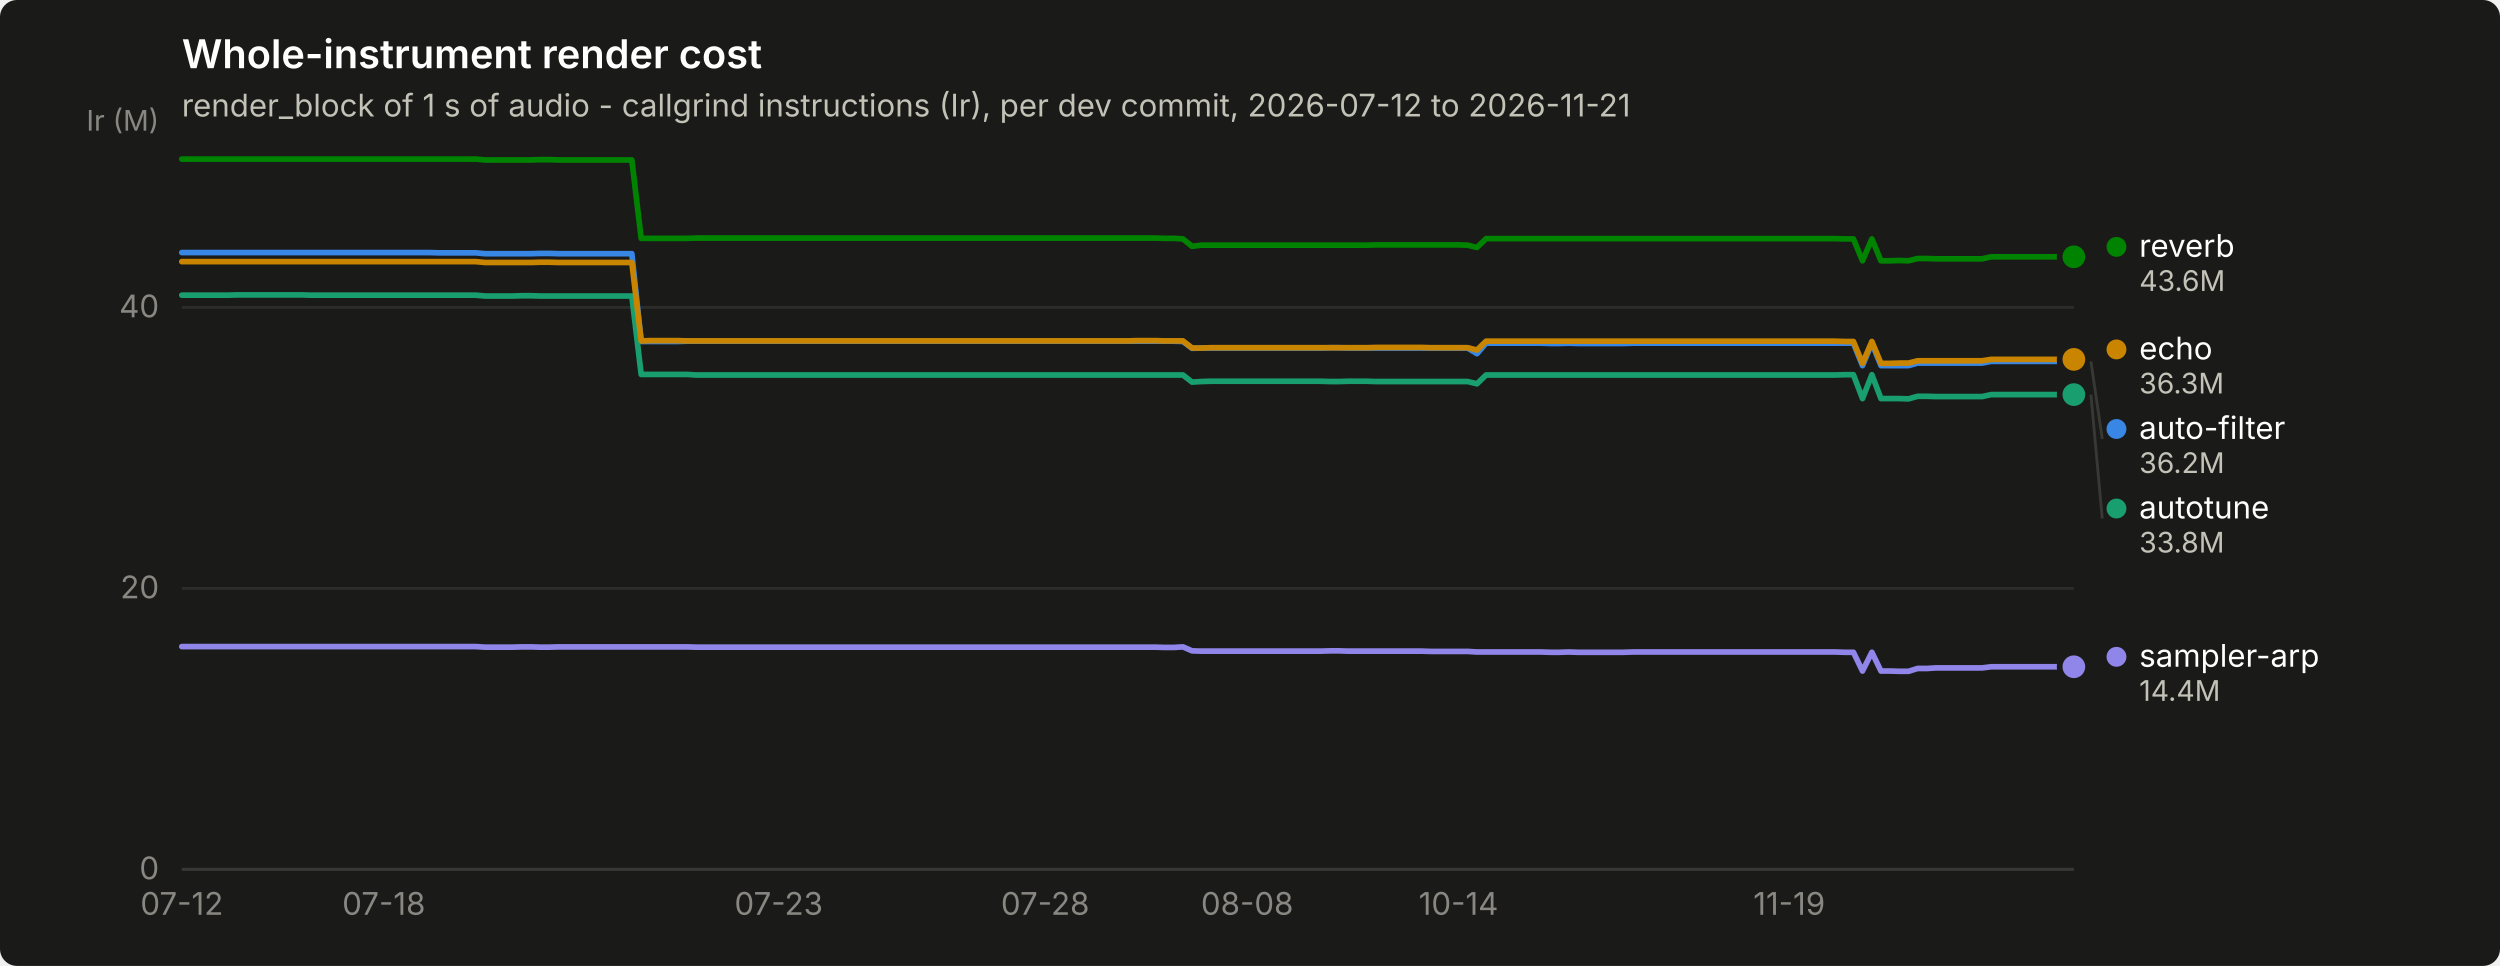
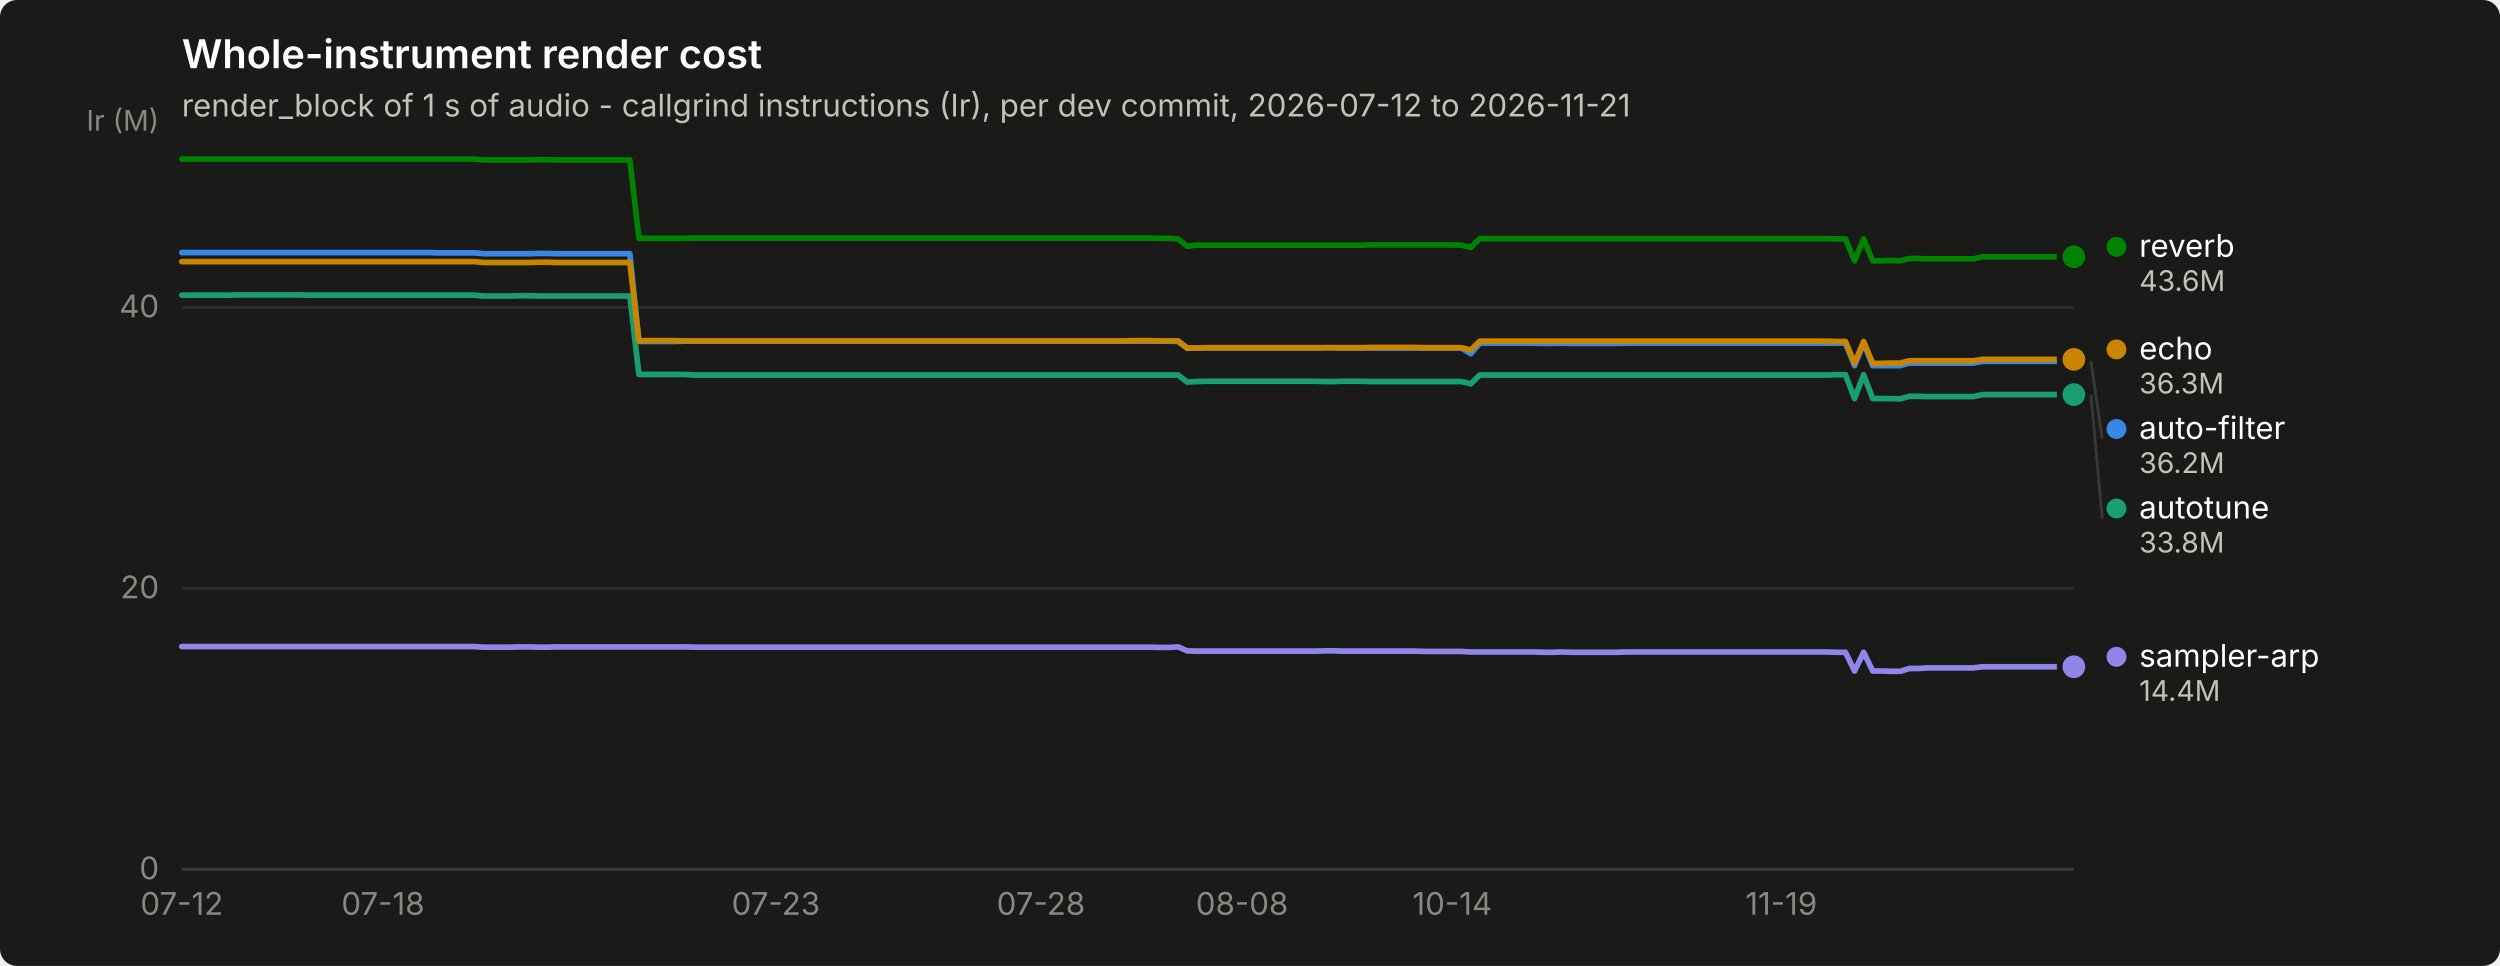
<svg xmlns="http://www.w3.org/2000/svg" width="880" height="340" viewBox="0 0 880 340" role="img" aria-label="Whole-instrument render cost">
  <rect width="880" height="340" rx="6" fill="#1a1a19" />
  <text x="64" y="24" font-family="system-ui, -apple-system, &quot;Segoe UI&quot;, sans-serif" font-size="14" font-weight="600" fill="#ffffff">Whole-instrument render cost</text>
  <text x="64" y="41" font-family="system-ui, -apple-system, &quot;Segoe UI&quot;, sans-serif" font-size="11" fill="#c3c2b7">render_block of 1 s of audio - callgrind instructions (Ir), per dev commit, 2026-07-12 to 2026-11-21</text>
  <line x1="64" y1="306.0" x2="730" y2="306.0" stroke="#2c2c2a" stroke-width="1" />
  <text x="56" y="309.5" text-anchor="end" font-family="system-ui, -apple-system, &quot;Segoe UI&quot;, sans-serif" font-size="11" style="font-variant-numeric: tabular-nums" fill="#898781">0</text>
  <line x1="64" y1="207.1" x2="730" y2="207.1" stroke="#2c2c2a" stroke-width="1" />
  <text x="56" y="210.6" text-anchor="end" font-family="system-ui, -apple-system, &quot;Segoe UI&quot;, sans-serif" font-size="11" style="font-variant-numeric: tabular-nums" fill="#898781">20</text>
  <line x1="64" y1="108.2" x2="730" y2="108.2" stroke="#2c2c2a" stroke-width="1" />
  <text x="56" y="111.7" text-anchor="end" font-family="system-ui, -apple-system, &quot;Segoe UI&quot;, sans-serif" font-size="11" style="font-variant-numeric: tabular-nums" fill="#898781">40</text>
  <text x="56" y="46" text-anchor="end" font-family="system-ui, -apple-system, &quot;Segoe UI&quot;, sans-serif" font-size="10" fill="#898781">Ir (M)</text>
  <line x1="64" y1="306" x2="730" y2="306" stroke="#383835" stroke-width="1" />
  <text x="64.0" y="322" text-anchor="middle" font-family="system-ui, -apple-system, &quot;Segoe UI&quot;, sans-serif" font-size="11" style="font-variant-numeric: tabular-nums" fill="#898781">07-12</text>
-   <text x="135.1" y="322" text-anchor="middle" font-family="system-ui, -apple-system, &quot;Segoe UI&quot;, sans-serif" font-size="11" style="font-variant-numeric: tabular-nums" fill="#898781">07-18</text>
-   <text x="274.1" y="322" text-anchor="middle" font-family="system-ui, -apple-system, &quot;Segoe UI&quot;, sans-serif" font-size="11" style="font-variant-numeric: tabular-nums" fill="#898781">07-23</text>
-   <text x="367.9" y="322" text-anchor="middle" font-family="system-ui, -apple-system, &quot;Segoe UI&quot;, sans-serif" font-size="11" style="font-variant-numeric: tabular-nums" fill="#898781">07-28</text>
-   <text x="439.0" y="322" text-anchor="middle" font-family="system-ui, -apple-system, &quot;Segoe UI&quot;, sans-serif" font-size="11" style="font-variant-numeric: tabular-nums" fill="#898781">08-08</text>
-   <text x="513.4" y="322" text-anchor="middle" font-family="system-ui, -apple-system, &quot;Segoe UI&quot;, sans-serif" font-size="11" style="font-variant-numeric: tabular-nums" fill="#898781">10-14</text>
-   <text x="629.8" y="322" text-anchor="middle" font-family="system-ui, -apple-system, &quot;Segoe UI&quot;, sans-serif" font-size="11" style="font-variant-numeric: tabular-nums" fill="#898781">11-19</text>
-   <path d="M64.0,88.9 L67.2,88.9 L70.5,88.9 L73.7,88.9 L76.9,88.9 L80.2,88.9 L83.4,88.9 L86.6,88.9 L89.9,88.9 L93.1,88.9 L96.3,88.9 L99.6,88.9 L102.8,88.9 L106.0,88.9 L109.3,88.9 L112.5,88.9 L115.7,88.9 L119.0,88.9 L122.2,88.9 L125.4,88.9 L128.7,88.9 L131.9,88.9 L135.1,88.9 L138.4,88.9 L141.6,88.9 L144.8,88.9 L148.1,88.9 L151.3,88.9 L154.5,89.0 L157.8,89.0 L161.0,89.0 L164.2,89.0 L167.5,89.0 L170.7,89.3 L173.9,89.3 L177.2,89.3 L180.4,89.3 L183.6,89.3 L186.9,89.3 L190.1,89.2 L193.3,89.2 L196.6,89.3 L199.8,89.3 L203.0,89.3 L206.3,89.3 L209.5,89.3 L212.7,89.3 L216.0,89.3 L219.2,89.3 L222.4,89.3 L225.7,120.2 L228.9,120.2 L232.1,120.2 L235.3,120.2 L238.6,120.2 L241.8,120.1 L245.0,120.1 L248.3,120.1 L251.5,120.1 L254.7,120.1 L258.0,120.1 L261.2,120.1 L264.4,120.1 L267.7,120.1 L270.9,120.1 L274.1,120.1 L277.4,120.1 L280.6,120.1 L283.8,120.1 L287.1,120.1 L290.3,120.1 L293.5,120.1 L296.8,120.1 L300.0,120.1 L303.2,120.1 L306.5,120.1 L309.7,120.1 L312.9,120.1 L316.2,120.1 L319.4,120.1 L322.6,120.1 L325.9,120.1 L329.1,120.1 L332.3,120.1 L335.6,120.1 L338.8,120.1 L342.0,120.1 L345.3,120.1 L348.5,120.1 L351.7,120.1 L355.0,120.1 L358.2,120.1 L361.4,120.1 L364.7,120.1 L367.9,120.1 L371.1,120.1 L374.4,120.1 L377.6,120.1 L380.8,120.1 L384.1,120.1 L387.3,120.1 L390.5,120.1 L393.8,120.1 L397.0,120.1 L400.2,120.1 L403.5,120.1 L406.7,120.1 L409.9,120.1 L413.2,120.1 L416.4,120.2 L419.6,122.6 L422.9,122.5 L426.1,122.5 L429.3,122.5 L432.6,122.5 L435.8,122.5 L439.0,122.5 L442.3,122.5 L445.5,122.5 L448.7,122.5 L452.0,122.5 L455.2,122.5 L458.4,122.5 L461.7,122.5 L464.9,122.5 L468.1,122.4 L471.4,122.4 L474.6,122.5 L477.8,122.5 L481.1,122.5 L484.3,122.5 L487.5,122.5 L490.8,122.5 L494.0,122.5 L497.2,122.5 L500.5,122.5 L503.7,122.5 L506.9,122.5 L510.2,122.5 L513.4,122.5 L516.6,122.5 L519.9,124.5 L523.1,120.8 L526.3,120.8 L529.6,120.8 L532.8,120.8 L536.0,120.8 L539.3,120.8 L542.5,120.8 L545.7,120.9 L549.0,120.9 L552.2,120.8 L555.4,120.9 L558.7,120.9 L561.9,120.9 L565.1,120.9 L568.3,120.9 L571.6,120.9 L574.8,120.8 L578.0,120.8 L581.3,120.8 L584.5,120.8 L587.7,120.8 L591.0,120.8 L594.2,120.8 L597.4,120.8 L600.7,120.8 L603.9,120.8 L607.1,120.8 L610.4,120.8 L613.6,120.8 L616.8,120.8 L620.1,120.8 L623.3,120.8 L626.5,120.8 L629.8,120.8 L633.0,120.8 L636.2,120.8 L639.5,120.8 L642.7,120.8 L645.9,120.8 L649.2,120.8 L652.4,120.8 L655.6,128.7 L658.9,120.8 L662.1,128.7 L665.3,128.7 L668.6,128.7 L671.8,128.7 L675.0,127.8 L678.3,127.8 L681.5,127.8 L684.7,127.8 L688.0,127.8 L691.2,127.8 L694.4,127.8 L697.7,127.8 L700.9,127.2 L704.1,127.2 L707.4,127.2 L710.6,127.2 L713.8,127.2 L717.1,127.2 L720.3,127.2 L723.5,127.2 L726.8,127.2 L730.0,127.2" fill="none" stroke="#3987e5" stroke-width="2" stroke-linejoin="round" stroke-linecap="round" />
+   <text x="134.8" y="322" text-anchor="middle" font-family="system-ui, -apple-system, &quot;Segoe UI&quot;, sans-serif" font-size="11" style="font-variant-numeric: tabular-nums" fill="#898781">07-18</text>
+   <text x="273.1" y="322" text-anchor="middle" font-family="system-ui, -apple-system, &quot;Segoe UI&quot;, sans-serif" font-size="11" style="font-variant-numeric: tabular-nums" fill="#898781">07-23</text>
+   <text x="366.4" y="322" text-anchor="middle" font-family="system-ui, -apple-system, &quot;Segoe UI&quot;, sans-serif" font-size="11" style="font-variant-numeric: tabular-nums" fill="#898781">07-28</text>
+   <text x="437.2" y="322" text-anchor="middle" font-family="system-ui, -apple-system, &quot;Segoe UI&quot;, sans-serif" font-size="11" style="font-variant-numeric: tabular-nums" fill="#898781">08-08</text>
+   <text x="511.2" y="322" text-anchor="middle" font-family="system-ui, -apple-system, &quot;Segoe UI&quot;, sans-serif" font-size="11" style="font-variant-numeric: tabular-nums" fill="#898781">10-14</text>
+   <text x="627.0" y="322" text-anchor="middle" font-family="system-ui, -apple-system, &quot;Segoe UI&quot;, sans-serif" font-size="11" style="font-variant-numeric: tabular-nums" fill="#898781">11-19</text>
+   <path d="M64.0,88.9 L67.2,88.9 L70.4,88.9 L73.7,88.9 L76.9,88.9 L80.1,88.9 L83.3,88.9 L86.5,88.9 L89.7,88.9 L93.0,88.9 L96.2,88.9 L99.4,88.9 L102.6,88.9 L105.8,88.9 L109.0,88.9 L112.3,88.9 L115.5,88.9 L118.7,88.9 L121.9,88.9 L125.1,88.9 L128.3,88.9 L131.6,88.9 L134.8,88.9 L138.0,88.9 L141.2,88.9 L144.4,88.9 L147.7,88.9 L150.9,88.9 L154.1,89.0 L157.3,89.0 L160.5,89.0 L163.7,89.0 L167.0,89.0 L170.2,89.3 L173.4,89.3 L176.6,89.3 L179.8,89.3 L183.0,89.3 L186.3,89.3 L189.5,89.2 L192.7,89.2 L195.9,89.3 L199.1,89.3 L202.3,89.3 L205.6,89.3 L208.8,89.3 L212.0,89.3 L215.2,89.3 L218.4,89.3 L221.7,89.3 L224.9,120.2 L228.1,120.2 L231.3,120.2 L234.5,120.2 L237.7,120.2 L241.0,120.1 L244.2,120.1 L247.4,120.1 L250.6,120.1 L253.8,120.1 L257.0,120.1 L260.3,120.1 L263.5,120.1 L266.7,120.1 L269.9,120.1 L273.1,120.1 L276.3,120.1 L279.6,120.1 L282.8,120.1 L286.0,120.1 L289.2,120.1 L292.4,120.1 L295.7,120.1 L298.9,120.1 L302.1,120.1 L305.3,120.1 L308.5,120.1 L311.7,120.1 L315.0,120.1 L318.2,120.1 L321.4,120.1 L324.6,120.1 L327.8,120.1 L331.0,120.1 L334.3,120.1 L337.5,120.1 L340.7,120.1 L343.9,120.1 L347.1,120.1 L350.3,120.1 L353.6,120.1 L356.8,120.1 L360.0,120.1 L363.2,120.1 L366.4,120.1 L369.7,120.1 L372.9,120.1 L376.1,120.1 L379.3,120.1 L382.5,120.1 L385.7,120.1 L389.0,120.1 L392.2,120.1 L395.4,120.1 L398.6,120.1 L401.8,120.1 L405.0,120.1 L408.3,120.1 L411.5,120.1 L414.7,120.2 L417.9,122.6 L421.1,122.5 L424.3,122.5 L427.6,122.5 L430.8,122.5 L434.0,122.5 L437.2,122.5 L440.4,122.5 L443.7,122.5 L446.9,122.5 L450.1,122.5 L453.3,122.5 L456.5,122.5 L459.7,122.5 L463.0,122.5 L466.2,122.4 L469.4,122.4 L472.6,122.5 L475.8,122.5 L479.0,122.5 L482.3,122.5 L485.5,122.5 L488.7,122.5 L491.9,122.5 L495.1,122.5 L498.3,122.5 L501.6,122.5 L504.8,122.5 L508.0,122.5 L511.2,122.5 L514.4,122.5 L517.7,124.5 L520.9,120.8 L524.1,120.8 L527.3,120.8 L530.5,120.8 L533.7,120.8 L537.0,120.8 L540.2,120.8 L543.4,120.9 L546.6,120.9 L549.8,120.8 L553.0,120.9 L556.3,120.9 L559.5,120.9 L562.7,120.9 L565.9,120.9 L569.1,120.9 L572.3,120.8 L575.6,120.8 L578.8,120.8 L582.0,120.8 L585.2,120.8 L588.4,120.8 L591.7,120.8 L594.9,120.8 L598.1,120.8 L601.3,120.8 L604.5,120.8 L607.7,120.8 L611.0,120.8 L614.2,120.8 L617.4,120.8 L620.6,120.8 L623.8,120.8 L627.0,120.8 L630.3,120.8 L633.5,120.8 L636.7,120.8 L639.9,120.8 L643.1,120.8 L646.3,120.8 L649.6,120.8 L652.8,128.7 L656.0,120.8 L659.2,128.7 L662.4,128.7 L665.7,128.7 L668.9,128.7 L672.1,127.8 L675.3,127.8 L678.5,127.8 L681.7,127.8 L685.0,127.8 L688.2,127.8 L691.4,127.8 L694.6,127.8 L697.8,127.2 L701.0,127.2 L704.3,127.2 L707.5,127.2 L710.7,127.2 L713.9,127.2 L717.1,127.2 L720.3,127.2 L723.6,127.2 L726.8,127.2 L730.0,127.2" fill="none" stroke="#3987e5" stroke-width="2" stroke-linejoin="round" stroke-linecap="round" />
  <circle cx="730.0" cy="127.2" r="6" fill="#1a1a19" />
  <circle cx="730.0" cy="127.2" r="4" fill="#3987e5" />
-   <path d="M64.0,103.9 L67.2,103.9 L70.5,103.9 L73.7,103.9 L76.9,103.9 L80.2,103.9 L83.4,103.8 L86.6,103.8 L89.9,103.8 L93.1,103.8 L96.3,103.8 L99.6,103.8 L102.8,103.8 L106.0,103.8 L109.3,103.9 L112.5,103.9 L115.7,103.9 L119.0,103.9 L122.2,103.9 L125.4,103.9 L128.7,103.9 L131.9,103.9 L135.1,103.9 L138.4,103.9 L141.6,103.9 L144.8,103.9 L148.1,103.9 L151.3,103.9 L154.5,103.9 L157.8,103.9 L161.0,103.9 L164.2,103.9 L167.5,103.9 L170.7,104.2 L173.9,104.2 L177.2,104.2 L180.4,104.2 L183.6,104.1 L186.9,104.1 L190.1,104.2 L193.3,104.2 L196.6,104.2 L199.8,104.2 L203.0,104.2 L206.3,104.2 L209.5,104.2 L212.7,104.2 L216.0,104.2 L219.2,104.2 L222.4,104.2 L225.7,131.8 L228.9,131.8 L232.1,131.8 L235.3,131.8 L238.6,131.8 L241.8,131.8 L245.0,132.0 L248.3,132.0 L251.5,132.0 L254.7,132.0 L258.0,132.0 L261.2,132.0 L264.4,132.0 L267.7,132.0 L270.9,132.0 L274.1,132.0 L277.4,132.0 L280.6,132.0 L283.8,132.0 L287.1,132.0 L290.3,132.0 L293.5,132.0 L296.8,132.0 L300.0,132.0 L303.2,132.0 L306.5,132.0 L309.7,132.0 L312.9,132.0 L316.2,132.0 L319.4,132.0 L322.6,132.0 L325.9,132.0 L329.1,132.0 L332.3,132.0 L335.6,132.0 L338.8,132.0 L342.0,132.0 L345.3,132.0 L348.5,132.0 L351.7,132.0 L355.0,132.0 L358.2,132.0 L361.4,132.0 L364.7,132.0 L367.9,132.0 L371.1,132.0 L374.4,132.0 L377.6,132.0 L380.8,132.0 L384.1,132.0 L387.3,132.0 L390.5,132.0 L393.8,132.0 L397.0,132.0 L400.2,132.0 L403.5,132.0 L406.7,132.0 L409.9,132.0 L413.2,132.0 L416.4,132.0 L419.6,134.5 L422.9,134.3 L426.1,134.2 L429.3,134.2 L432.6,134.2 L435.8,134.2 L439.0,134.2 L442.3,134.2 L445.5,134.2 L448.7,134.2 L452.0,134.2 L455.2,134.2 L458.4,134.2 L461.7,134.2 L464.9,134.2 L468.1,134.3 L471.4,134.3 L474.6,134.2 L477.8,134.2 L481.1,134.2 L484.3,134.3 L487.5,134.3 L490.8,134.3 L494.0,134.3 L497.2,134.3 L500.5,134.3 L503.7,134.3 L506.9,134.3 L510.2,134.3 L513.4,134.3 L516.6,134.3 L519.9,135.1 L523.1,132.0 L526.3,132.0 L529.6,132.0 L532.8,132.0 L536.0,132.0 L539.3,132.0 L542.5,132.0 L545.7,132.0 L549.0,132.0 L552.2,132.0 L555.4,132.0 L558.7,132.0 L561.9,132.0 L565.1,132.0 L568.3,132.0 L571.6,132.0 L574.8,132.0 L578.0,132.0 L581.3,132.0 L584.5,132.0 L587.7,132.0 L591.0,132.0 L594.2,132.0 L597.4,132.0 L600.7,132.0 L603.9,132.0 L607.1,132.0 L610.4,132.0 L613.6,132.0 L616.8,132.0 L620.1,132.0 L623.3,132.0 L626.5,132.0 L629.8,132.0 L633.0,132.0 L636.2,132.0 L639.5,132.0 L642.7,132.0 L645.9,132.0 L649.2,131.9 L652.4,131.9 L655.6,140.3 L658.9,131.9 L662.1,140.3 L665.3,140.3 L668.6,140.3 L671.8,140.4 L675.0,139.5 L678.3,139.5 L681.5,139.6 L684.7,139.6 L688.0,139.6 L691.2,139.6 L694.4,139.6 L697.7,139.6 L700.9,138.9 L704.1,138.9 L707.4,138.9 L710.6,138.9 L713.8,138.9 L717.1,138.9 L720.3,138.9 L723.5,138.9 L726.8,138.9 L730.0,138.9" fill="none" stroke="#199e70" stroke-width="2" stroke-linejoin="round" stroke-linecap="round" />
+   <path d="M64.0,103.9 L67.2,103.9 L70.4,103.9 L73.7,103.9 L76.9,103.9 L80.1,103.9 L83.3,103.8 L86.5,103.8 L89.7,103.8 L93.0,103.8 L96.2,103.8 L99.4,103.8 L102.6,103.8 L105.8,103.8 L109.0,103.9 L112.3,103.9 L115.5,103.9 L118.7,103.9 L121.9,103.9 L125.1,103.9 L128.3,103.9 L131.6,103.9 L134.8,103.9 L138.0,103.9 L141.2,103.9 L144.4,103.9 L147.7,103.9 L150.9,103.9 L154.1,103.9 L157.3,103.9 L160.5,103.9 L163.7,103.9 L167.0,103.9 L170.2,104.2 L173.4,104.2 L176.6,104.2 L179.8,104.2 L183.0,104.1 L186.3,104.1 L189.5,104.2 L192.7,104.2 L195.9,104.2 L199.1,104.2 L202.3,104.2 L205.6,104.2 L208.8,104.2 L212.0,104.2 L215.2,104.2 L218.4,104.2 L221.7,104.2 L224.9,131.8 L228.1,131.8 L231.3,131.8 L234.5,131.8 L237.7,131.8 L241.0,131.8 L244.2,132.0 L247.4,132.0 L250.6,132.0 L253.8,132.0 L257.0,132.0 L260.3,132.0 L263.5,132.0 L266.7,132.0 L269.9,132.0 L273.1,132.0 L276.3,132.0 L279.6,132.0 L282.8,132.0 L286.0,132.0 L289.2,132.0 L292.4,132.0 L295.7,132.0 L298.9,132.0 L302.1,132.0 L305.3,132.0 L308.5,132.0 L311.7,132.0 L315.0,132.0 L318.2,132.0 L321.4,132.0 L324.6,132.0 L327.8,132.0 L331.0,132.0 L334.3,132.0 L337.5,132.0 L340.7,132.0 L343.9,132.0 L347.1,132.0 L350.3,132.0 L353.6,132.0 L356.8,132.0 L360.0,132.0 L363.2,132.0 L366.4,132.0 L369.7,132.0 L372.9,132.0 L376.1,132.0 L379.3,132.0 L382.5,132.0 L385.7,132.0 L389.0,132.0 L392.2,132.0 L395.4,132.0 L398.6,132.0 L401.8,132.0 L405.0,132.0 L408.3,132.0 L411.5,132.0 L414.7,132.0 L417.9,134.5 L421.1,134.3 L424.3,134.2 L427.6,134.2 L430.8,134.2 L434.0,134.2 L437.2,134.2 L440.4,134.2 L443.7,134.2 L446.9,134.2 L450.1,134.2 L453.3,134.2 L456.5,134.2 L459.7,134.2 L463.0,134.2 L466.2,134.3 L469.4,134.3 L472.6,134.2 L475.8,134.2 L479.0,134.2 L482.3,134.3 L485.5,134.3 L488.7,134.3 L491.9,134.3 L495.1,134.3 L498.3,134.3 L501.6,134.3 L504.8,134.3 L508.0,134.3 L511.2,134.3 L514.4,134.3 L517.7,135.1 L520.9,132.0 L524.1,132.0 L527.3,132.0 L530.5,132.0 L533.7,132.0 L537.0,132.0 L540.2,132.0 L543.4,132.0 L546.6,132.0 L549.8,132.0 L553.0,132.0 L556.3,132.0 L559.5,132.0 L562.7,132.0 L565.9,132.0 L569.1,132.0 L572.3,132.0 L575.6,132.0 L578.8,132.0 L582.0,132.0 L585.2,132.0 L588.4,132.0 L591.7,132.0 L594.9,132.0 L598.1,132.0 L601.3,132.0 L604.5,132.0 L607.7,132.0 L611.0,132.0 L614.2,132.0 L617.4,132.0 L620.6,132.0 L623.8,132.0 L627.0,132.0 L630.3,132.0 L633.5,132.0 L636.7,132.0 L639.9,132.0 L643.1,132.0 L646.3,131.9 L649.6,131.9 L652.8,140.3 L656.0,131.9 L659.2,140.3 L662.4,140.3 L665.7,140.3 L668.9,140.4 L672.1,139.5 L675.3,139.5 L678.5,139.6 L681.7,139.6 L685.0,139.6 L688.2,139.6 L691.4,139.6 L694.6,139.6 L697.8,138.9 L701.0,138.9 L704.3,138.9 L707.5,138.9 L710.7,138.9 L713.9,138.9 L717.1,138.9 L720.3,138.9 L723.6,138.9 L726.8,138.9 L730.0,138.9" fill="none" stroke="#199e70" stroke-width="2" stroke-linejoin="round" stroke-linecap="round" />
  <circle cx="730.0" cy="138.9" r="6" fill="#1a1a19" />
  <circle cx="730.0" cy="138.9" r="4" fill="#199e70" />
-   <path d="M64.0,92.1 L67.2,92.1 L70.5,92.1 L73.7,92.1 L76.9,92.1 L80.2,92.1 L83.4,92.1 L86.6,92.1 L89.9,92.1 L93.1,92.1 L96.3,92.1 L99.6,92.1 L102.8,92.1 L106.0,92.1 L109.3,92.1 L112.5,92.1 L115.7,92.1 L119.0,92.1 L122.2,92.1 L125.4,92.1 L128.7,92.1 L131.9,92.1 L135.1,92.1 L138.4,92.1 L141.6,92.1 L144.8,92.1 L148.1,92.1 L151.3,92.1 L154.5,92.1 L157.8,92.1 L161.0,92.1 L164.2,92.1 L167.5,92.1 L170.7,92.4 L173.9,92.4 L177.2,92.4 L180.4,92.4 L183.6,92.4 L186.9,92.4 L190.1,92.3 L193.3,92.3 L196.6,92.4 L199.8,92.4 L203.0,92.4 L206.3,92.4 L209.5,92.4 L212.7,92.4 L216.0,92.4 L219.2,92.4 L222.4,92.4 L225.7,120.0 L228.9,119.9 L232.1,119.9 L235.3,119.9 L238.6,119.9 L241.8,120.0 L245.0,120.0 L248.3,120.0 L251.5,120.0 L254.7,120.0 L258.0,120.0 L261.2,120.0 L264.4,120.0 L267.7,120.0 L270.9,120.0 L274.1,120.0 L277.4,120.0 L280.6,120.0 L283.8,120.0 L287.1,120.0 L290.3,120.0 L293.5,120.0 L296.8,120.0 L300.0,120.0 L303.2,120.0 L306.5,120.0 L309.7,120.0 L312.9,120.0 L316.2,120.0 L319.4,120.0 L322.6,120.0 L325.9,120.0 L329.1,120.0 L332.3,120.0 L335.6,120.0 L338.8,120.0 L342.0,120.0 L345.3,120.0 L348.5,120.0 L351.7,120.0 L355.0,120.0 L358.2,120.0 L361.4,120.0 L364.7,120.0 L367.9,120.0 L371.1,120.0 L374.4,120.0 L377.6,120.0 L380.8,120.0 L384.1,120.0 L387.3,120.0 L390.5,120.0 L393.8,120.0 L397.0,120.0 L400.2,119.9 L403.5,119.9 L406.7,119.9 L409.9,120.0 L413.2,120.0 L416.4,120.0 L419.6,122.5 L422.9,122.5 L426.1,122.4 L429.3,122.4 L432.6,122.4 L435.8,122.4 L439.0,122.4 L442.3,122.4 L445.5,122.4 L448.7,122.4 L452.0,122.4 L455.2,122.4 L458.4,122.4 L461.7,122.4 L464.9,122.4 L468.1,122.4 L471.4,122.4 L474.6,122.4 L477.8,122.4 L481.1,122.4 L484.3,122.3 L487.5,122.3 L490.8,122.3 L494.0,122.3 L497.2,122.3 L500.5,122.3 L503.7,122.4 L506.9,122.4 L510.2,122.4 L513.4,122.4 L516.6,122.4 L519.9,123.2 L523.1,120.1 L526.3,120.1 L529.6,120.1 L532.8,120.1 L536.0,120.1 L539.3,120.1 L542.5,120.1 L545.7,120.1 L549.0,120.1 L552.2,120.1 L555.4,120.1 L558.7,120.1 L561.9,120.1 L565.1,120.1 L568.3,120.1 L571.6,120.1 L574.8,120.1 L578.0,120.1 L581.3,120.1 L584.5,120.1 L587.7,120.1 L591.0,120.1 L594.2,120.1 L597.4,120.1 L600.7,120.1 L603.9,120.1 L607.1,120.1 L610.4,120.1 L613.6,120.1 L616.8,120.1 L620.1,120.1 L623.3,120.1 L626.5,120.1 L629.8,120.1 L633.0,120.1 L636.2,120.1 L639.5,120.1 L642.7,120.1 L645.9,120.1 L649.2,120.2 L652.4,120.2 L655.6,127.9 L658.9,120.2 L662.1,127.9 L665.3,127.9 L668.6,127.8 L671.8,127.8 L675.0,127.0 L678.3,127.0 L681.5,127.0 L684.7,127.0 L688.0,127.0 L691.2,127.0 L694.4,127.0 L697.7,127.0 L700.9,126.5 L704.1,126.5 L707.4,126.5 L710.6,126.5 L713.8,126.5 L717.1,126.5 L720.3,126.5 L723.5,126.5 L726.8,126.5 L730.0,126.5" fill="none" stroke="#c98500" stroke-width="2" stroke-linejoin="round" stroke-linecap="round" />
+   <path d="M64.0,92.1 L67.2,92.1 L70.4,92.1 L73.7,92.1 L76.9,92.1 L80.1,92.1 L83.3,92.1 L86.5,92.1 L89.7,92.1 L93.0,92.1 L96.2,92.1 L99.4,92.1 L102.6,92.1 L105.8,92.1 L109.0,92.1 L112.3,92.1 L115.5,92.1 L118.7,92.1 L121.9,92.1 L125.1,92.1 L128.3,92.1 L131.6,92.1 L134.8,92.1 L138.0,92.1 L141.2,92.1 L144.4,92.1 L147.7,92.1 L150.9,92.1 L154.1,92.1 L157.3,92.1 L160.5,92.1 L163.7,92.1 L167.0,92.1 L170.2,92.4 L173.4,92.4 L176.6,92.4 L179.8,92.4 L183.0,92.4 L186.3,92.4 L189.5,92.3 L192.7,92.3 L195.9,92.4 L199.1,92.4 L202.3,92.4 L205.6,92.4 L208.8,92.4 L212.0,92.4 L215.2,92.4 L218.4,92.4 L221.7,92.4 L224.9,120.0 L228.1,119.9 L231.3,119.9 L234.5,119.9 L237.7,119.9 L241.0,120.0 L244.2,120.0 L247.4,120.0 L250.6,120.0 L253.8,120.0 L257.0,120.0 L260.3,120.0 L263.5,120.0 L266.7,120.0 L269.9,120.0 L273.1,120.0 L276.3,120.0 L279.6,120.0 L282.8,120.0 L286.0,120.0 L289.2,120.0 L292.4,120.0 L295.7,120.0 L298.9,120.0 L302.1,120.0 L305.3,120.0 L308.5,120.0 L311.7,120.0 L315.0,120.0 L318.2,120.0 L321.4,120.0 L324.6,120.0 L327.8,120.0 L331.0,120.0 L334.3,120.0 L337.5,120.0 L340.7,120.0 L343.9,120.0 L347.1,120.0 L350.3,120.0 L353.6,120.0 L356.8,120.0 L360.0,120.0 L363.2,120.0 L366.4,120.0 L369.7,120.0 L372.9,120.0 L376.1,120.0 L379.3,120.0 L382.5,120.0 L385.7,120.0 L389.0,120.0 L392.2,120.0 L395.4,120.0 L398.6,119.9 L401.8,119.9 L405.0,119.9 L408.3,120.0 L411.5,120.0 L414.7,120.0 L417.9,122.5 L421.1,122.5 L424.3,122.4 L427.6,122.4 L430.8,122.4 L434.0,122.4 L437.2,122.4 L440.4,122.4 L443.7,122.4 L446.9,122.4 L450.1,122.4 L453.3,122.4 L456.5,122.4 L459.7,122.4 L463.0,122.4 L466.2,122.4 L469.4,122.4 L472.6,122.4 L475.8,122.4 L479.0,122.4 L482.3,122.3 L485.5,122.3 L488.7,122.3 L491.9,122.3 L495.1,122.3 L498.3,122.3 L501.6,122.4 L504.8,122.4 L508.0,122.4 L511.2,122.4 L514.4,122.4 L517.7,123.2 L520.9,120.1 L524.1,120.1 L527.3,120.1 L530.5,120.1 L533.7,120.1 L537.0,120.1 L540.2,120.1 L543.4,120.1 L546.6,120.1 L549.8,120.1 L553.0,120.1 L556.3,120.1 L559.5,120.1 L562.7,120.1 L565.9,120.1 L569.1,120.1 L572.3,120.1 L575.6,120.1 L578.8,120.1 L582.0,120.1 L585.2,120.1 L588.4,120.1 L591.7,120.1 L594.9,120.1 L598.1,120.1 L601.3,120.1 L604.5,120.1 L607.7,120.1 L611.0,120.1 L614.2,120.1 L617.4,120.1 L620.6,120.1 L623.8,120.1 L627.0,120.1 L630.3,120.1 L633.5,120.1 L636.7,120.1 L639.9,120.1 L643.1,120.1 L646.3,120.2 L649.6,120.2 L652.8,127.9 L656.0,120.2 L659.2,127.9 L662.4,127.9 L665.7,127.8 L668.9,127.8 L672.1,127.0 L675.3,127.0 L678.5,127.0 L681.7,127.0 L685.0,127.0 L688.2,127.0 L691.4,127.0 L694.6,127.0 L697.8,126.5 L701.0,126.5 L704.3,126.5 L707.5,126.5 L710.7,126.5 L713.9,126.5 L717.1,126.5 L720.3,126.5 L723.6,126.5 L726.8,126.5 L730.0,126.5" fill="none" stroke="#c98500" stroke-width="2" stroke-linejoin="round" stroke-linecap="round" />
  <circle cx="730.0" cy="126.5" r="6" fill="#1a1a19" />
  <circle cx="730.0" cy="126.5" r="4" fill="#c98500" />
-   <path d="M64.0,56.0 L67.2,56.0 L70.5,56.0 L73.7,56.0 L76.9,56.0 L80.2,56.0 L83.4,56.0 L86.6,56.0 L89.9,56.0 L93.1,56.0 L96.3,56.0 L99.6,56.0 L102.8,56.0 L106.0,56.0 L109.3,56.0 L112.5,56.0 L115.7,56.0 L119.0,56.0 L122.2,56.0 L125.4,56.0 L128.7,56.0 L131.9,56.0 L135.1,56.0 L138.4,56.0 L141.6,56.0 L144.8,56.0 L148.1,56.0 L151.3,56.0 L154.5,56.0 L157.8,56.0 L161.0,56.0 L164.2,56.0 L167.5,56.0 L170.7,56.3 L173.9,56.3 L177.2,56.3 L180.4,56.3 L183.6,56.3 L186.9,56.3 L190.1,56.2 L193.3,56.2 L196.6,56.3 L199.8,56.3 L203.0,56.3 L206.3,56.3 L209.5,56.3 L212.7,56.3 L216.0,56.3 L219.2,56.3 L222.4,56.3 L225.7,83.9 L228.9,83.9 L232.1,83.9 L235.3,83.9 L238.6,83.9 L241.8,83.9 L245.0,83.8 L248.3,83.8 L251.5,83.8 L254.7,83.8 L258.0,83.8 L261.2,83.8 L264.4,83.8 L267.7,83.8 L270.9,83.8 L274.1,83.8 L277.4,83.8 L280.6,83.8 L283.8,83.8 L287.1,83.8 L290.3,83.8 L293.5,83.8 L296.8,83.8 L300.0,83.8 L303.2,83.8 L306.5,83.8 L309.7,83.8 L312.9,83.8 L316.2,83.8 L319.4,83.8 L322.6,83.8 L325.9,83.8 L329.1,83.8 L332.3,83.8 L335.6,83.8 L338.8,83.8 L342.0,83.8 L345.3,83.8 L348.5,83.8 L351.7,83.8 L355.0,83.8 L358.2,83.8 L361.4,83.8 L364.7,83.8 L367.9,83.8 L371.1,83.8 L374.4,83.8 L377.6,83.8 L380.8,83.8 L384.1,83.8 L387.3,83.8 L390.5,83.8 L393.8,83.8 L397.0,83.8 L400.2,83.8 L403.5,83.8 L406.7,83.8 L409.9,83.9 L413.2,83.9 L416.4,84.1 L419.6,86.7 L422.9,86.3 L426.1,86.3 L429.3,86.3 L432.6,86.3 L435.8,86.3 L439.0,86.3 L442.3,86.3 L445.5,86.3 L448.7,86.3 L452.0,86.3 L455.2,86.3 L458.4,86.3 L461.7,86.3 L464.9,86.3 L468.1,86.3 L471.4,86.3 L474.6,86.3 L477.8,86.3 L481.1,86.3 L484.3,86.2 L487.5,86.2 L490.8,86.2 L494.0,86.2 L497.2,86.2 L500.5,86.2 L503.7,86.2 L506.9,86.2 L510.2,86.2 L513.4,86.2 L516.6,86.3 L519.9,87.1 L523.1,84.0 L526.3,84.0 L529.6,84.0 L532.8,84.0 L536.0,84.0 L539.3,84.0 L542.5,84.0 L545.7,84.0 L549.0,84.0 L552.2,84.0 L555.4,84.0 L558.7,84.0 L561.9,84.0 L565.1,84.0 L568.3,84.0 L571.6,84.0 L574.8,84.0 L578.0,84.0 L581.3,84.0 L584.5,84.0 L587.7,84.0 L591.0,84.0 L594.2,84.0 L597.4,84.0 L600.7,84.0 L603.9,84.0 L607.1,84.0 L610.4,84.0 L613.6,84.0 L616.8,84.0 L620.1,84.0 L623.3,84.0 L626.5,84.0 L629.8,84.0 L633.0,84.0 L636.2,84.0 L639.5,84.0 L642.7,84.0 L645.9,84.0 L649.2,84.1 L652.4,84.1 L655.6,91.8 L658.9,84.1 L662.1,91.8 L665.3,91.8 L668.6,91.7 L671.8,91.8 L675.0,91.0 L678.3,91.0 L681.5,91.1 L684.7,91.1 L688.0,91.1 L691.2,91.1 L694.4,91.1 L697.7,91.1 L700.9,90.4 L704.1,90.4 L707.4,90.4 L710.6,90.4 L713.8,90.4 L717.1,90.4 L720.3,90.4 L723.5,90.4 L726.8,90.4 L730.0,90.4" fill="none" stroke="#008300" stroke-width="2" stroke-linejoin="round" stroke-linecap="round" />
+   <path d="M64.0,56.0 L67.2,56.0 L70.4,56.0 L73.7,56.0 L76.9,56.0 L80.1,56.0 L83.3,56.0 L86.5,56.0 L89.7,56.0 L93.0,56.0 L96.2,56.0 L99.4,56.0 L102.6,56.0 L105.8,56.0 L109.0,56.0 L112.3,56.0 L115.5,56.0 L118.7,56.0 L121.9,56.0 L125.1,56.0 L128.3,56.0 L131.6,56.0 L134.8,56.0 L138.0,56.0 L141.2,56.0 L144.4,56.0 L147.7,56.0 L150.9,56.0 L154.1,56.0 L157.3,56.0 L160.5,56.0 L163.7,56.0 L167.0,56.0 L170.2,56.3 L173.4,56.3 L176.6,56.3 L179.8,56.3 L183.0,56.3 L186.3,56.3 L189.5,56.2 L192.7,56.2 L195.9,56.3 L199.1,56.3 L202.3,56.3 L205.6,56.3 L208.8,56.3 L212.0,56.3 L215.2,56.3 L218.4,56.3 L221.7,56.3 L224.9,83.9 L228.1,83.9 L231.3,83.9 L234.5,83.9 L237.7,83.9 L241.0,83.9 L244.2,83.8 L247.4,83.8 L250.6,83.8 L253.8,83.8 L257.0,83.8 L260.3,83.8 L263.5,83.8 L266.7,83.8 L269.9,83.8 L273.1,83.8 L276.3,83.8 L279.6,83.8 L282.8,83.8 L286.0,83.8 L289.2,83.8 L292.4,83.8 L295.7,83.8 L298.9,83.8 L302.1,83.8 L305.3,83.8 L308.5,83.8 L311.7,83.8 L315.0,83.8 L318.2,83.8 L321.4,83.8 L324.6,83.8 L327.8,83.8 L331.0,83.8 L334.3,83.8 L337.5,83.8 L340.7,83.8 L343.9,83.8 L347.1,83.8 L350.3,83.8 L353.6,83.8 L356.8,83.8 L360.0,83.8 L363.2,83.8 L366.4,83.8 L369.7,83.8 L372.9,83.8 L376.1,83.8 L379.3,83.8 L382.5,83.8 L385.7,83.8 L389.0,83.8 L392.2,83.8 L395.4,83.8 L398.6,83.8 L401.8,83.8 L405.0,83.8 L408.3,83.9 L411.5,83.9 L414.7,84.1 L417.9,86.7 L421.1,86.3 L424.3,86.3 L427.6,86.3 L430.8,86.3 L434.0,86.3 L437.2,86.3 L440.4,86.3 L443.7,86.3 L446.9,86.3 L450.1,86.3 L453.3,86.3 L456.5,86.3 L459.7,86.3 L463.0,86.3 L466.2,86.3 L469.4,86.3 L472.6,86.3 L475.8,86.3 L479.0,86.3 L482.3,86.2 L485.5,86.2 L488.7,86.2 L491.9,86.2 L495.1,86.2 L498.3,86.2 L501.6,86.2 L504.8,86.2 L508.0,86.2 L511.2,86.2 L514.4,86.3 L517.7,87.1 L520.9,84.0 L524.1,84.0 L527.3,84.0 L530.5,84.0 L533.7,84.0 L537.0,84.0 L540.2,84.0 L543.4,84.0 L546.6,84.0 L549.8,84.0 L553.0,84.0 L556.3,84.0 L559.5,84.0 L562.7,84.0 L565.9,84.0 L569.1,84.0 L572.3,84.0 L575.6,84.0 L578.8,84.0 L582.0,84.0 L585.2,84.0 L588.4,84.0 L591.7,84.0 L594.9,84.0 L598.1,84.0 L601.3,84.0 L604.5,84.0 L607.7,84.0 L611.0,84.0 L614.2,84.0 L617.4,84.0 L620.6,84.0 L623.8,84.0 L627.0,84.0 L630.3,84.0 L633.5,84.0 L636.7,84.0 L639.9,84.0 L643.1,84.0 L646.3,84.1 L649.6,84.1 L652.8,91.8 L656.0,84.1 L659.2,91.8 L662.4,91.8 L665.7,91.7 L668.9,91.8 L672.1,91.0 L675.3,91.0 L678.5,91.1 L681.7,91.1 L685.0,91.1 L688.2,91.1 L691.4,91.1 L694.6,91.1 L697.8,90.4 L701.0,90.4 L704.3,90.4 L707.5,90.4 L710.7,90.4 L713.9,90.4 L717.1,90.4 L720.3,90.4 L723.6,90.4 L726.8,90.4 L730.0,90.4" fill="none" stroke="#008300" stroke-width="2" stroke-linejoin="round" stroke-linecap="round" />
  <circle cx="730.0" cy="90.4" r="6" fill="#1a1a19" />
  <circle cx="730.0" cy="90.4" r="4" fill="#008300" />
-   <path d="M64.0,227.6 L67.2,227.6 L70.5,227.6 L73.7,227.6 L76.9,227.6 L80.2,227.6 L83.4,227.6 L86.6,227.6 L89.9,227.6 L93.1,227.6 L96.3,227.6 L99.6,227.6 L102.8,227.6 L106.0,227.6 L109.3,227.6 L112.5,227.6 L115.7,227.6 L119.0,227.6 L122.2,227.6 L125.4,227.6 L128.7,227.6 L131.9,227.6 L135.1,227.6 L138.4,227.6 L141.6,227.6 L144.8,227.6 L148.1,227.6 L151.3,227.6 L154.5,227.6 L157.8,227.6 L161.0,227.6 L164.2,227.6 L167.5,227.6 L170.7,227.8 L173.9,227.8 L177.2,227.8 L180.4,227.8 L183.6,227.7 L186.9,227.7 L190.1,227.8 L193.3,227.8 L196.6,227.7 L199.8,227.7 L203.0,227.7 L206.3,227.7 L209.5,227.7 L212.7,227.7 L216.0,227.7 L219.2,227.7 L222.4,227.7 L225.7,227.7 L228.9,227.7 L232.1,227.7 L235.3,227.7 L238.6,227.7 L241.8,227.7 L245.0,227.8 L248.3,227.8 L251.5,227.8 L254.7,227.8 L258.0,227.8 L261.2,227.8 L264.4,227.8 L267.7,227.8 L270.9,227.8 L274.1,227.8 L277.4,227.8 L280.6,227.8 L283.8,227.8 L287.1,227.8 L290.3,227.8 L293.5,227.8 L296.8,227.8 L300.0,227.8 L303.2,227.8 L306.5,227.8 L309.7,227.8 L312.9,227.8 L316.2,227.8 L319.4,227.8 L322.6,227.8 L325.9,227.8 L329.1,227.8 L332.3,227.8 L335.6,227.8 L338.8,227.8 L342.0,227.8 L345.3,227.8 L348.5,227.8 L351.7,227.8 L355.0,227.8 L358.2,227.8 L361.4,227.8 L364.7,227.8 L367.9,227.8 L371.1,227.8 L374.4,227.8 L377.6,227.8 L380.8,227.8 L384.1,227.8 L387.3,227.8 L390.5,227.8 L393.8,227.8 L397.0,227.8 L400.2,227.8 L403.5,227.8 L406.7,227.8 L409.9,227.9 L413.2,227.9 L416.4,227.7 L419.6,229.1 L422.9,229.2 L426.1,229.2 L429.3,229.2 L432.6,229.2 L435.8,229.2 L439.0,229.2 L442.3,229.2 L445.5,229.2 L448.7,229.2 L452.0,229.2 L455.2,229.2 L458.4,229.2 L461.7,229.2 L464.9,229.2 L468.1,229.1 L471.4,229.1 L474.6,229.2 L477.8,229.2 L481.1,229.2 L484.3,229.2 L487.5,229.2 L490.8,229.2 L494.0,229.2 L497.2,229.2 L500.5,229.2 L503.7,229.3 L506.9,229.3 L510.2,229.3 L513.4,229.3 L516.6,229.3 L519.9,229.5 L523.1,229.5 L526.3,229.5 L529.6,229.5 L532.8,229.5 L536.0,229.5 L539.3,229.5 L542.5,229.5 L545.7,229.6 L549.0,229.6 L552.2,229.5 L555.4,229.6 L558.7,229.6 L561.9,229.6 L565.1,229.6 L568.3,229.6 L571.6,229.6 L574.8,229.5 L578.0,229.5 L581.3,229.5 L584.5,229.5 L587.7,229.5 L591.0,229.5 L594.2,229.5 L597.4,229.5 L600.7,229.5 L603.9,229.5 L607.1,229.5 L610.4,229.5 L613.6,229.5 L616.8,229.5 L620.1,229.5 L623.3,229.5 L626.5,229.5 L629.8,229.5 L633.0,229.5 L636.2,229.5 L639.5,229.5 L642.7,229.5 L645.9,229.5 L649.2,229.6 L652.4,229.6 L655.6,236.2 L658.9,229.6 L662.1,236.2 L665.3,236.2 L668.6,236.3 L671.8,236.3 L675.0,235.3 L678.3,235.3 L681.5,235.1 L684.7,235.1 L688.0,235.1 L691.2,235.1 L694.4,235.1 L697.7,235.1 L700.9,234.7 L704.1,234.7 L707.4,234.7 L710.6,234.7 L713.8,234.7 L717.1,234.7 L720.3,234.7 L723.5,234.7 L726.8,234.7 L730.0,234.7" fill="none" stroke="#9085e9" stroke-width="2" stroke-linejoin="round" stroke-linecap="round" />
+   <path d="M64.0,227.6 L67.2,227.6 L70.4,227.6 L73.7,227.6 L76.9,227.6 L80.1,227.6 L83.3,227.6 L86.5,227.6 L89.7,227.6 L93.0,227.6 L96.2,227.6 L99.4,227.6 L102.6,227.6 L105.8,227.6 L109.0,227.6 L112.3,227.6 L115.5,227.6 L118.7,227.6 L121.9,227.6 L125.1,227.6 L128.3,227.6 L131.6,227.6 L134.8,227.6 L138.0,227.6 L141.2,227.6 L144.4,227.6 L147.7,227.6 L150.9,227.6 L154.1,227.6 L157.3,227.6 L160.5,227.6 L163.7,227.6 L167.0,227.6 L170.2,227.8 L173.4,227.8 L176.6,227.8 L179.8,227.8 L183.0,227.7 L186.3,227.7 L189.5,227.8 L192.7,227.8 L195.9,227.7 L199.1,227.7 L202.3,227.7 L205.6,227.7 L208.8,227.7 L212.0,227.7 L215.2,227.7 L218.4,227.7 L221.7,227.7 L224.9,227.7 L228.1,227.7 L231.3,227.7 L234.5,227.7 L237.7,227.7 L241.0,227.7 L244.2,227.8 L247.4,227.8 L250.6,227.8 L253.8,227.8 L257.0,227.8 L260.3,227.8 L263.5,227.8 L266.7,227.8 L269.9,227.8 L273.1,227.8 L276.3,227.8 L279.6,227.8 L282.8,227.8 L286.0,227.8 L289.2,227.8 L292.4,227.8 L295.7,227.8 L298.9,227.8 L302.1,227.8 L305.3,227.8 L308.5,227.8 L311.7,227.8 L315.0,227.8 L318.2,227.8 L321.4,227.8 L324.6,227.8 L327.8,227.8 L331.0,227.8 L334.3,227.8 L337.5,227.8 L340.7,227.8 L343.9,227.8 L347.1,227.8 L350.3,227.8 L353.6,227.8 L356.8,227.8 L360.0,227.8 L363.2,227.8 L366.4,227.8 L369.7,227.8 L372.9,227.8 L376.1,227.8 L379.3,227.8 L382.5,227.8 L385.7,227.8 L389.0,227.8 L392.2,227.8 L395.4,227.8 L398.6,227.8 L401.8,227.8 L405.0,227.8 L408.3,227.9 L411.5,227.9 L414.7,227.7 L417.9,229.1 L421.1,229.2 L424.3,229.2 L427.6,229.2 L430.8,229.2 L434.0,229.2 L437.2,229.2 L440.4,229.2 L443.7,229.2 L446.9,229.2 L450.1,229.2 L453.3,229.2 L456.5,229.2 L459.7,229.2 L463.0,229.2 L466.2,229.1 L469.4,229.1 L472.6,229.2 L475.8,229.2 L479.0,229.2 L482.3,229.2 L485.5,229.2 L488.7,229.2 L491.9,229.2 L495.1,229.2 L498.3,229.2 L501.6,229.3 L504.8,229.3 L508.0,229.3 L511.2,229.3 L514.4,229.3 L517.7,229.5 L520.9,229.5 L524.1,229.5 L527.3,229.5 L530.5,229.5 L533.7,229.5 L537.0,229.5 L540.2,229.5 L543.4,229.6 L546.6,229.6 L549.8,229.5 L553.0,229.6 L556.3,229.6 L559.5,229.6 L562.7,229.6 L565.9,229.6 L569.1,229.6 L572.3,229.5 L575.6,229.5 L578.8,229.5 L582.0,229.5 L585.2,229.5 L588.4,229.5 L591.7,229.5 L594.9,229.5 L598.1,229.5 L601.3,229.5 L604.5,229.5 L607.7,229.5 L611.0,229.5 L614.2,229.5 L617.4,229.5 L620.6,229.5 L623.8,229.5 L627.0,229.5 L630.3,229.5 L633.5,229.5 L636.7,229.5 L639.9,229.5 L643.1,229.5 L646.3,229.6 L649.6,229.6 L652.8,236.2 L656.0,229.6 L659.2,236.2 L662.4,236.2 L665.7,236.3 L668.9,236.3 L672.1,235.3 L675.3,235.3 L678.5,235.1 L681.7,235.1 L685.0,235.1 L688.2,235.1 L691.4,235.1 L694.6,235.1 L697.8,234.7 L701.0,234.7 L704.3,234.7 L707.5,234.7 L710.7,234.7 L713.9,234.7 L717.1,234.7 L720.3,234.7 L723.6,234.7 L726.8,234.7 L730.0,234.7" fill="none" stroke="#9085e9" stroke-width="2" stroke-linejoin="round" stroke-linecap="round" />
  <circle cx="730.0" cy="234.7" r="6" fill="#1a1a19" />
  <circle cx="730.0" cy="234.7" r="4" fill="#9085e9" />
  <circle cx="745.0" cy="86.9" r="3.5" fill="#008300" />
  <text x="753.0" y="90.4" font-family="system-ui, -apple-system, &quot;Segoe UI&quot;, sans-serif" font-size="11" fill="#ffffff">reverb</text>
  <text x="753.0" y="102.4" font-family="system-ui, -apple-system, &quot;Segoe UI&quot;, sans-serif" font-size="10" style="font-variant-numeric: tabular-nums" fill="#c3c2b7">43.6M</text>
  <circle cx="745.0" cy="123.0" r="3.5" fill="#c98500" />
  <text x="753.0" y="126.5" font-family="system-ui, -apple-system, &quot;Segoe UI&quot;, sans-serif" font-size="11" fill="#ffffff">echo</text>
  <text x="753.0" y="138.5" font-family="system-ui, -apple-system, &quot;Segoe UI&quot;, sans-serif" font-size="10" style="font-variant-numeric: tabular-nums" fill="#c3c2b7">36.3M</text>
  <line x1="736.0" y1="127.2" x2="740.0" y2="154.5" stroke="#383835" stroke-width="1" />
  <circle cx="745.0" cy="151.0" r="3.5" fill="#3987e5" />
  <text x="753.0" y="154.5" font-family="system-ui, -apple-system, &quot;Segoe UI&quot;, sans-serif" font-size="11" fill="#ffffff">auto-filter</text>
  <text x="753.0" y="166.5" font-family="system-ui, -apple-system, &quot;Segoe UI&quot;, sans-serif" font-size="10" style="font-variant-numeric: tabular-nums" fill="#c3c2b7">36.2M</text>
  <line x1="736.0" y1="138.9" x2="740.0" y2="182.5" stroke="#383835" stroke-width="1" />
  <circle cx="745.0" cy="179.0" r="3.5" fill="#199e70" />
  <text x="753.0" y="182.5" font-family="system-ui, -apple-system, &quot;Segoe UI&quot;, sans-serif" font-size="11" fill="#ffffff">autotune</text>
  <text x="753.0" y="194.5" font-family="system-ui, -apple-system, &quot;Segoe UI&quot;, sans-serif" font-size="10" style="font-variant-numeric: tabular-nums" fill="#c3c2b7">33.8M</text>
  <circle cx="745.0" cy="231.2" r="3.5" fill="#9085e9" />
  <text x="753.0" y="234.7" font-family="system-ui, -apple-system, &quot;Segoe UI&quot;, sans-serif" font-size="11" fill="#ffffff">sampler-arp</text>
  <text x="753.0" y="246.7" font-family="system-ui, -apple-system, &quot;Segoe UI&quot;, sans-serif" font-size="10" style="font-variant-numeric: tabular-nums" fill="#c3c2b7">14.4M</text>
</svg>
